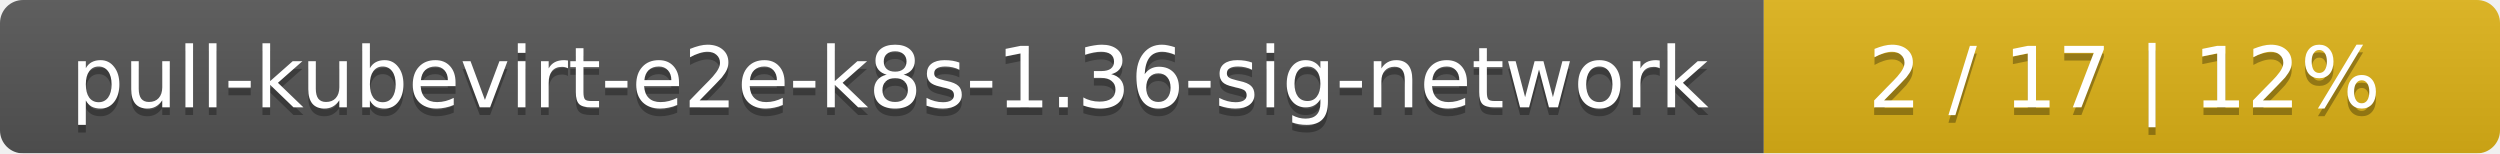
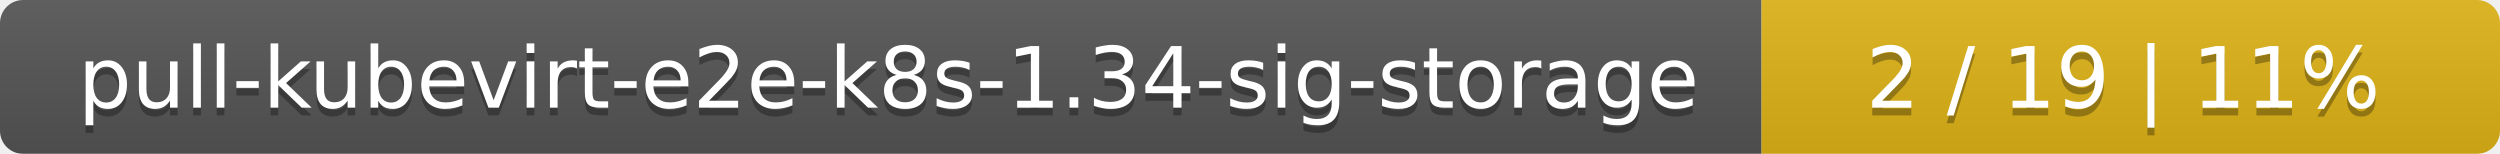
- <svg xmlns="http://www.w3.org/2000/svg" width="326" height="20">
+ <svg xmlns="http://www.w3.org/2000/svg" width="325" height="20">
  <linearGradient id="smooth" x2="0" y2="100%">
    <stop offset="0" stop-color="#bbb" stop-opacity=".1" />
    <stop offset="1" stop-opacity=".1" />
  </linearGradient>
  <mask id="round">
-     <rect width="326" height="20" rx="3" fill="#fff" />
+     <rect width="325" height="20" rx="3" fill="#fff" />
  </mask>
  <g mask="url(#round)">
-     <rect width="230" height="20" fill="#555" />
-     <rect x="230" width="96" height="20" fill="#dfb317" />
-     <rect width="326" height="20" fill="url(#smooth)" />
+     <rect width="229" height="20" fill="#555" />
+     <rect x="229" width="96" height="20" fill="#dfb317" />
+     <rect width="325" height="20" fill="url(#smooth)" />
  </g>
  <g fill="#fff" text-anchor="middle" font-family="DejaVu Sans,Verdana,Geneva,sans-serif" font-size="11">
-     <text x="116" y="15" fill="#010101" fill-opacity=".3">pull-kubevirt-e2e-k8s-1.36-sig-network</text>
-     <text x="116" y="14">pull-kubevirt-e2e-k8s-1.36-sig-network</text>
-     <text x="277" y="15" fill="#010101" fill-opacity=".3">2 / 17    |    12%</text>
-     <text x="277" y="14">2 / 17    |    12%</text>
+     <text x="115.5" y="15" fill="#010101" fill-opacity=".3">pull-kubevirt-e2e-k8s-1.34-sig-storage</text>
+     <text x="115.5" y="14">pull-kubevirt-e2e-k8s-1.34-sig-storage</text>
+     <text x="276" y="15" fill="#010101" fill-opacity=".3">2 / 19    |    11%</text>
+     <text x="276" y="14">2 / 19    |    11%</text>
  </g>
</svg>
